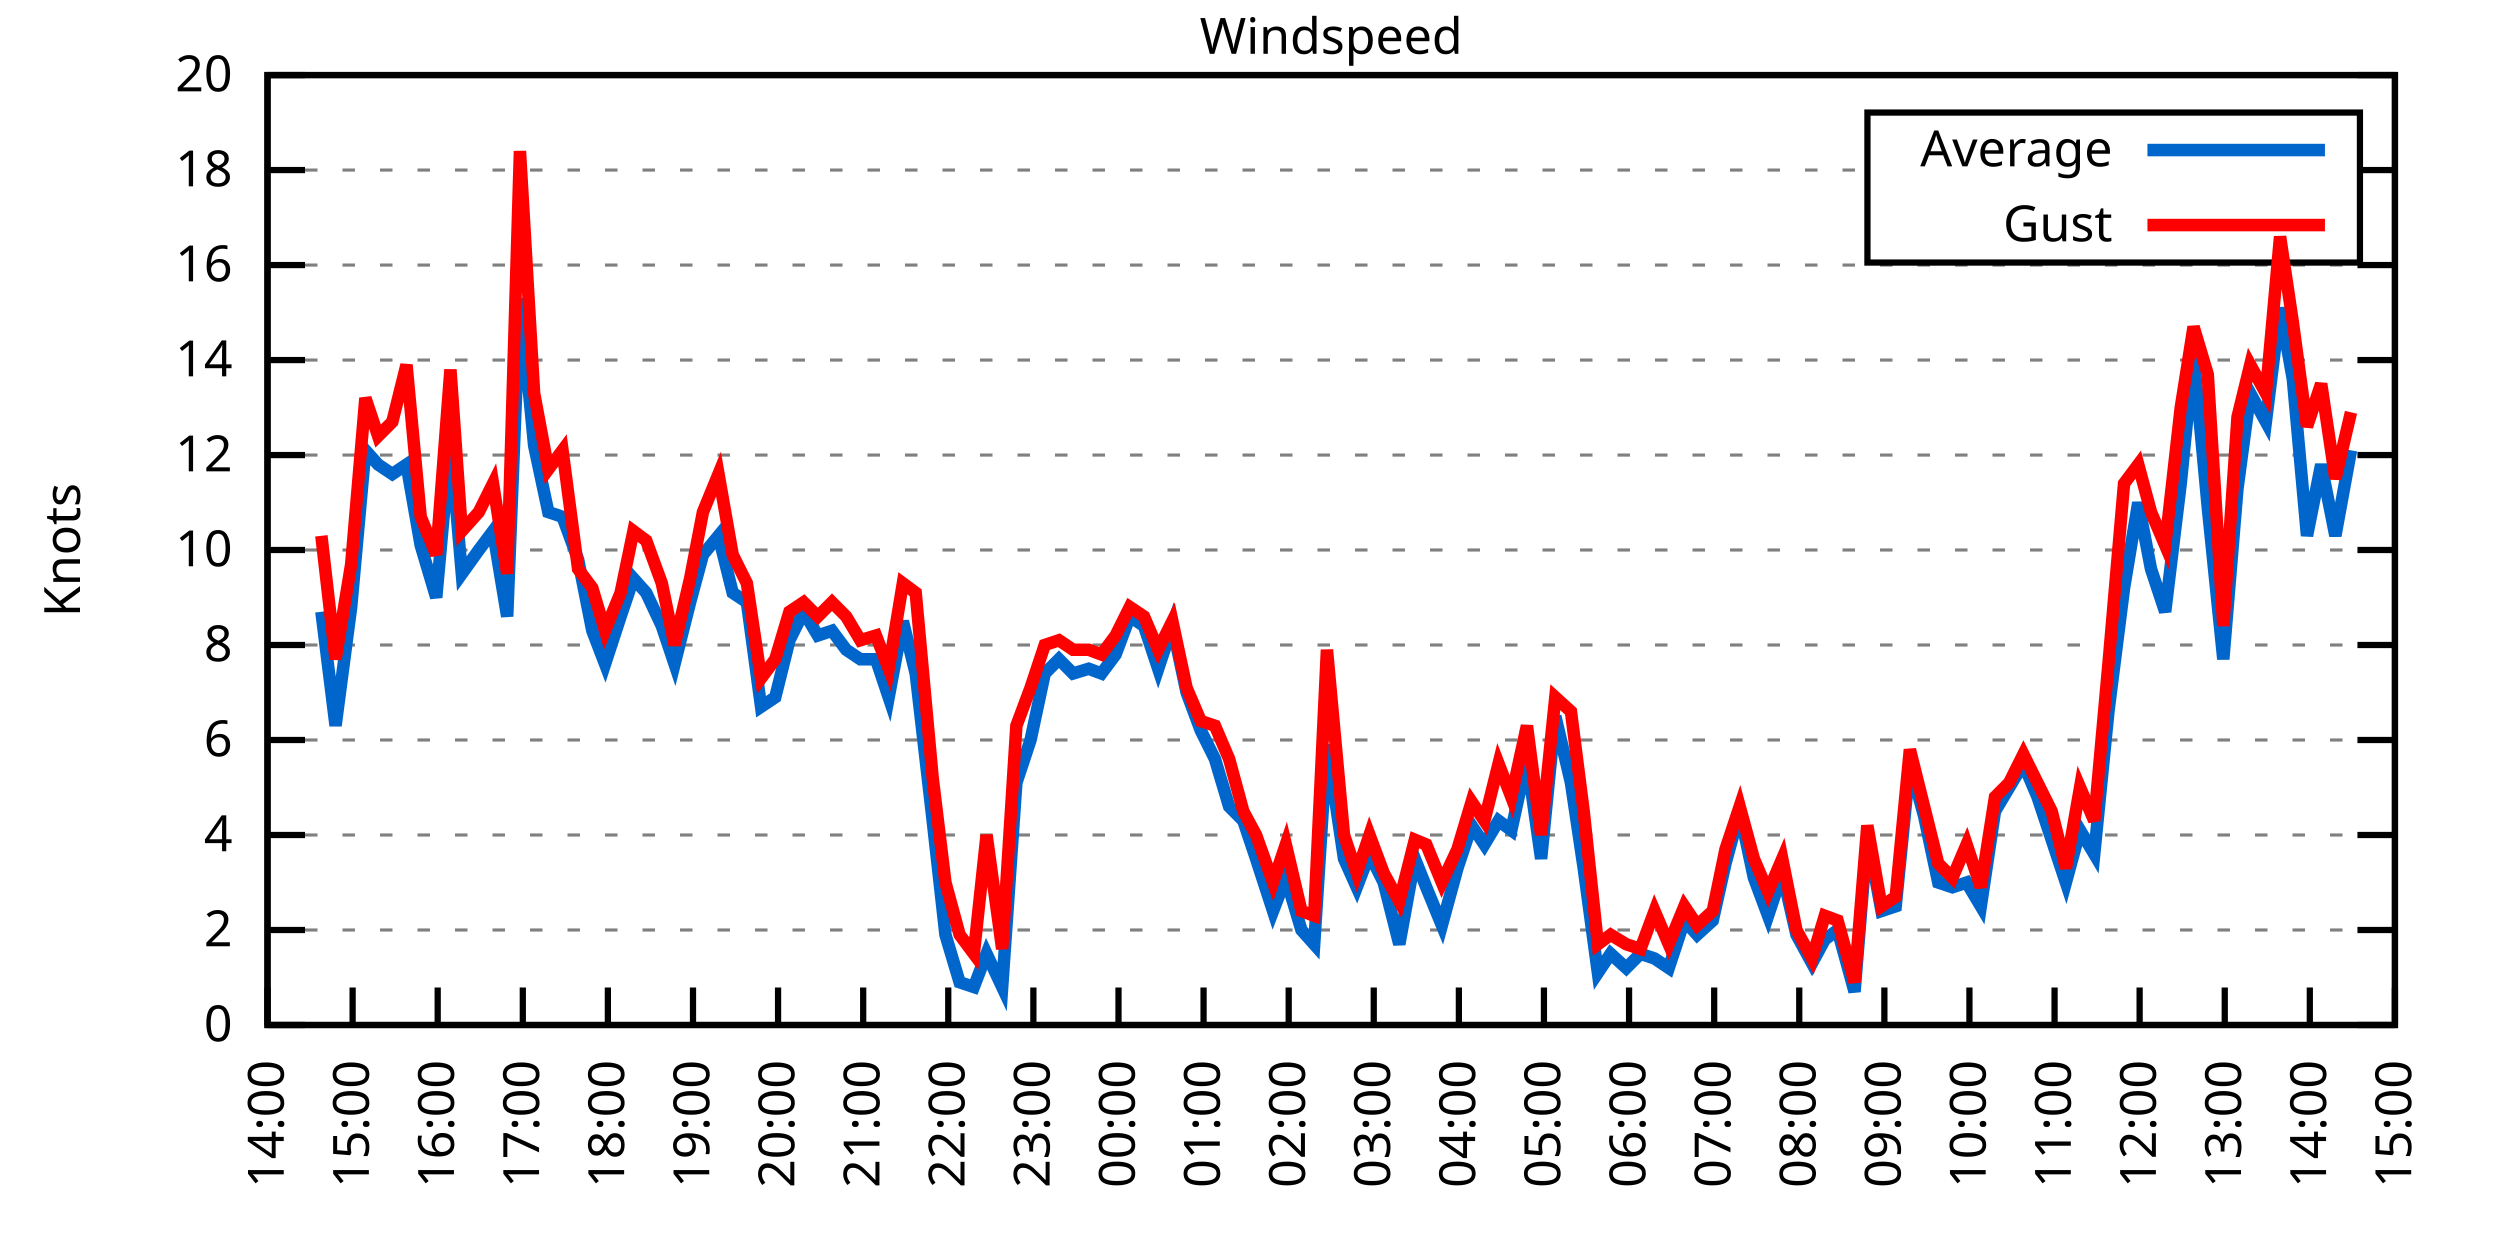
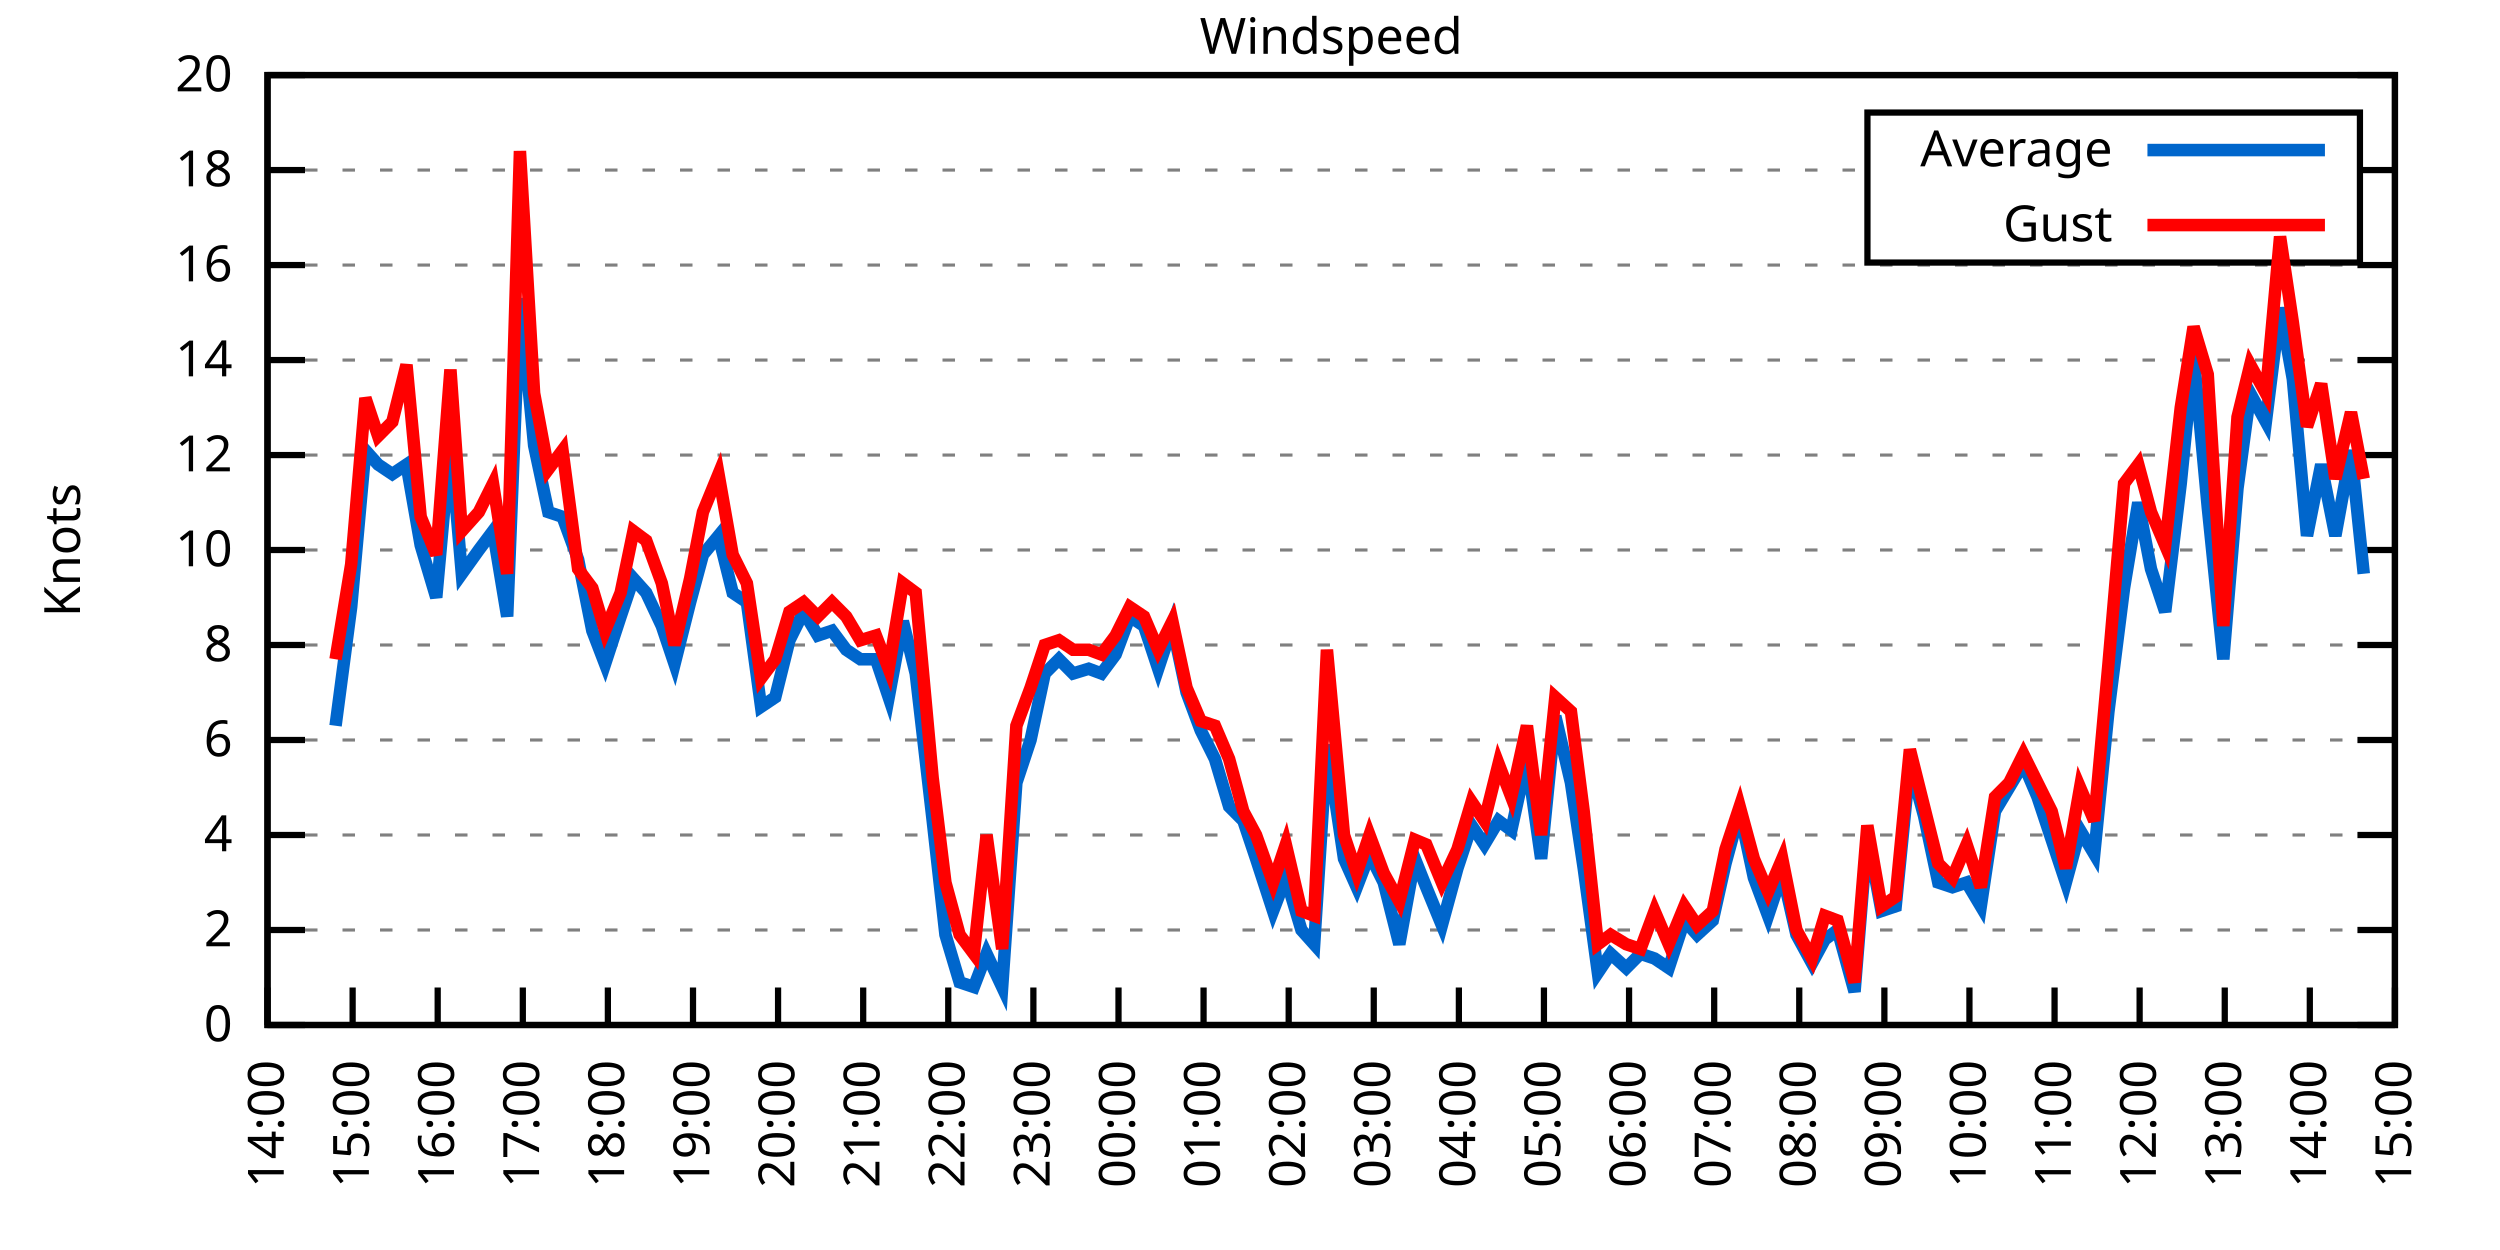
<svg xmlns="http://www.w3.org/2000/svg" xmlns:xlink="http://www.w3.org/1999/xlink" width="400" height="200" viewBox="0 0 400 200">
  <g id="gnuplot_canvas">
    <rect x="0" y="0" width="400" height="200" fill="none" />
    <defs>
      <circle id="gpDot" r="0.5" stroke-width="0.5" stroke="currentColor" />
      <path id="gpPt0" stroke-width="0.333" stroke="currentColor" d="M-1,0 h2 M0,-1 v2" />
      <path id="gpPt1" stroke-width="0.333" stroke="currentColor" d="M-1,-1 L1,1 M1,-1 L-1,1" />
      <path id="gpPt2" stroke-width="0.333" stroke="currentColor" d="M-1,0 L1,0 M0,-1 L0,1 M-1,-1 L1,1 M-1,1 L1,-1" />
      <rect id="gpPt3" stroke-width="0.333" stroke="currentColor" x="-1" y="-1" width="2" height="2" />
      <rect id="gpPt4" stroke-width="0.333" stroke="currentColor" fill="currentColor" x="-1" y="-1" width="2" height="2" />
      <circle id="gpPt5" stroke-width="0.333" stroke="currentColor" cx="0" cy="0" r="1" />
      <use xlink:href="#gpPt5" id="gpPt6" fill="currentColor" stroke="none" />
      <path id="gpPt7" stroke-width="0.333" stroke="currentColor" d="M0,-1.33 L-1.33,0.67 L1.33,0.67 z" />
      <use xlink:href="#gpPt7" id="gpPt8" fill="currentColor" stroke="none" />
      <use xlink:href="#gpPt7" id="gpPt9" stroke="currentColor" transform="rotate(180)" />
      <use xlink:href="#gpPt9" id="gpPt10" fill="currentColor" stroke="none" />
      <use xlink:href="#gpPt3" id="gpPt11" stroke="currentColor" transform="rotate(45)" />
      <use xlink:href="#gpPt11" id="gpPt12" fill="currentColor" stroke="none" />
      <path id="gpPt13" stroke-width="0.333" stroke="currentColor" d="M0,1.330 L1.265,0.411 L0.782,-1.067 L-0.782,-1.076 L-1.265,0.411 z" />
      <use xlink:href="#gpPt13" id="gpPt14" fill="currentColor" stroke="none" />
      <filter id="textbox" filterUnits="objectBoundingBox" x="0" y="0" height="1" width="1">
        <feFlood flood-color="white" flood-opacity="1" result="bgnd" />
        <feComposite in="SourceGraphic" in2="bgnd" operator="atop" />
      </filter>
      <filter id="greybox" filterUnits="objectBoundingBox" x="0" y="0" height="1" width="1">
        <feFlood flood-color="lightgrey" flood-opacity="1" result="grey" />
        <feComposite in="SourceGraphic" in2="grey" operator="atop" />
      </filter>
    </defs>
    <g fill="none" color="white" stroke="currentColor" stroke-width="1.00" stroke-linecap="butt" stroke-linejoin="miter">
</g>
    <g fill="none" color="black" stroke="currentColor" stroke-width="1.00" stroke-linecap="butt" stroke-linejoin="miter">
      <g stroke="none" shape-rendering="crispEdges">
        <polygon fill="rgb(255, 255, 255)" points="42.80,164.00 383.18,164.00 383.18,12.02 42.80,12.02 " />
      </g>
    </g>
    <g fill="none" color="black" stroke="currentColor" stroke-width="1.00" stroke-linecap="butt" stroke-linejoin="miter">
</g>
    <g fill="none" color="black" stroke="black" stroke-width="0.50" stroke-linecap="butt" stroke-linejoin="miter">
</g>
    <g fill="none" color="gray" stroke="currentColor" stroke-width="0.50" stroke-linecap="butt" stroke-linejoin="miter">
      <path stroke="gray" stroke-dasharray="2,4" class="gridline" d="M42.80,164.00 L383.19,164.00  " />
    </g>
    <g fill="none" color="gray" stroke="gray" stroke-width="1.00" stroke-linecap="butt" stroke-linejoin="miter">
</g>
    <g fill="none" color="black" stroke="currentColor" stroke-width="1.00" stroke-linecap="butt" stroke-linejoin="miter">
      <path stroke="black" d="M42.80,164.00 L48.80,164.00 M383.19,164.00 L377.19,164.00  " />
      <g transform="translate(37.20,166.60)" stroke="none" fill="black" font-family="Sans" font-size="8.00" text-anchor="end">
        <text>
          <tspan font-family="Sans"> 0</tspan>
        </text>
      </g>
    </g>
    <g fill="none" color="black" stroke="currentColor" stroke-width="1.00" stroke-linecap="butt" stroke-linejoin="miter">
</g>
    <g fill="none" color="black" stroke="black" stroke-width="0.50" stroke-linecap="butt" stroke-linejoin="miter">
</g>
    <g fill="none" color="gray" stroke="currentColor" stroke-width="0.50" stroke-linecap="butt" stroke-linejoin="miter">
      <path stroke="gray" stroke-dasharray="2,4" class="gridline" d="M42.80,148.80 L383.19,148.80  " />
    </g>
    <g fill="none" color="gray" stroke="gray" stroke-width="1.00" stroke-linecap="butt" stroke-linejoin="miter">
</g>
    <g fill="none" color="black" stroke="currentColor" stroke-width="1.00" stroke-linecap="butt" stroke-linejoin="miter">
      <path stroke="black" d="M42.80,148.80 L48.80,148.80 M383.19,148.80 L377.19,148.80  " />
      <g transform="translate(37.20,151.40)" stroke="none" fill="black" font-family="Sans" font-size="8.00" text-anchor="end">
        <text>
          <tspan font-family="Sans"> 2</tspan>
        </text>
      </g>
    </g>
    <g fill="none" color="black" stroke="currentColor" stroke-width="1.00" stroke-linecap="butt" stroke-linejoin="miter">
</g>
    <g fill="none" color="black" stroke="black" stroke-width="0.50" stroke-linecap="butt" stroke-linejoin="miter">
</g>
    <g fill="none" color="gray" stroke="currentColor" stroke-width="0.50" stroke-linecap="butt" stroke-linejoin="miter">
      <path stroke="gray" stroke-dasharray="2,4" class="gridline" d="M42.80,133.60 L383.19,133.60  " />
    </g>
    <g fill="none" color="gray" stroke="gray" stroke-width="1.00" stroke-linecap="butt" stroke-linejoin="miter">
</g>
    <g fill="none" color="black" stroke="currentColor" stroke-width="1.00" stroke-linecap="butt" stroke-linejoin="miter">
      <path stroke="black" d="M42.80,133.60 L48.80,133.60 M383.19,133.60 L377.19,133.60  " />
      <g transform="translate(37.20,136.20)" stroke="none" fill="black" font-family="Sans" font-size="8.00" text-anchor="end">
        <text>
          <tspan font-family="Sans"> 4</tspan>
        </text>
      </g>
    </g>
    <g fill="none" color="black" stroke="currentColor" stroke-width="1.00" stroke-linecap="butt" stroke-linejoin="miter">
</g>
    <g fill="none" color="black" stroke="black" stroke-width="0.50" stroke-linecap="butt" stroke-linejoin="miter">
</g>
    <g fill="none" color="gray" stroke="currentColor" stroke-width="0.50" stroke-linecap="butt" stroke-linejoin="miter">
      <path stroke="gray" stroke-dasharray="2,4" class="gridline" d="M42.80,118.40 L383.19,118.40  " />
    </g>
    <g fill="none" color="gray" stroke="gray" stroke-width="1.00" stroke-linecap="butt" stroke-linejoin="miter">
</g>
    <g fill="none" color="black" stroke="currentColor" stroke-width="1.00" stroke-linecap="butt" stroke-linejoin="miter">
      <path stroke="black" d="M42.80,118.40 L48.80,118.40 M383.19,118.40 L377.19,118.40  " />
      <g transform="translate(37.20,121.00)" stroke="none" fill="black" font-family="Sans" font-size="8.00" text-anchor="end">
        <text>
          <tspan font-family="Sans"> 6</tspan>
        </text>
      </g>
    </g>
    <g fill="none" color="black" stroke="currentColor" stroke-width="1.00" stroke-linecap="butt" stroke-linejoin="miter">
</g>
    <g fill="none" color="black" stroke="black" stroke-width="0.50" stroke-linecap="butt" stroke-linejoin="miter">
</g>
    <g fill="none" color="gray" stroke="currentColor" stroke-width="0.50" stroke-linecap="butt" stroke-linejoin="miter">
      <path stroke="gray" stroke-dasharray="2,4" class="gridline" d="M42.80,103.20 L383.19,103.20  " />
    </g>
    <g fill="none" color="gray" stroke="gray" stroke-width="1.00" stroke-linecap="butt" stroke-linejoin="miter">
</g>
    <g fill="none" color="black" stroke="currentColor" stroke-width="1.00" stroke-linecap="butt" stroke-linejoin="miter">
      <path stroke="black" d="M42.80,103.20 L48.80,103.20 M383.19,103.20 L377.19,103.20  " />
      <g transform="translate(37.20,105.80)" stroke="none" fill="black" font-family="Sans" font-size="8.00" text-anchor="end">
        <text>
          <tspan font-family="Sans"> 8</tspan>
        </text>
      </g>
    </g>
    <g fill="none" color="black" stroke="currentColor" stroke-width="1.00" stroke-linecap="butt" stroke-linejoin="miter">
</g>
    <g fill="none" color="black" stroke="black" stroke-width="0.50" stroke-linecap="butt" stroke-linejoin="miter">
</g>
    <g fill="none" color="gray" stroke="currentColor" stroke-width="0.50" stroke-linecap="butt" stroke-linejoin="miter">
      <path stroke="gray" stroke-dasharray="2,4" class="gridline" d="M42.80,88.00 L383.19,88.00  " />
    </g>
    <g fill="none" color="gray" stroke="gray" stroke-width="1.00" stroke-linecap="butt" stroke-linejoin="miter">
</g>
    <g fill="none" color="black" stroke="currentColor" stroke-width="1.00" stroke-linecap="butt" stroke-linejoin="miter">
      <path stroke="black" d="M42.80,88.00 L48.80,88.00 M383.19,88.00 L377.19,88.00  " />
      <g transform="translate(37.20,90.60)" stroke="none" fill="black" font-family="Sans" font-size="8.00" text-anchor="end">
        <text>
          <tspan font-family="Sans"> 10</tspan>
        </text>
      </g>
    </g>
    <g fill="none" color="black" stroke="currentColor" stroke-width="1.00" stroke-linecap="butt" stroke-linejoin="miter">
</g>
    <g fill="none" color="black" stroke="black" stroke-width="0.50" stroke-linecap="butt" stroke-linejoin="miter">
</g>
    <g fill="none" color="gray" stroke="currentColor" stroke-width="0.50" stroke-linecap="butt" stroke-linejoin="miter">
      <path stroke="gray" stroke-dasharray="2,4" class="gridline" d="M42.80,72.81 L383.19,72.81  " />
    </g>
    <g fill="none" color="gray" stroke="gray" stroke-width="1.00" stroke-linecap="butt" stroke-linejoin="miter">
</g>
    <g fill="none" color="black" stroke="currentColor" stroke-width="1.00" stroke-linecap="butt" stroke-linejoin="miter">
      <path stroke="black" d="M42.80,72.81 L48.80,72.81 M383.19,72.81 L377.19,72.81  " />
      <g transform="translate(37.20,75.41)" stroke="none" fill="black" font-family="Sans" font-size="8.00" text-anchor="end">
        <text>
          <tspan font-family="Sans"> 12</tspan>
        </text>
      </g>
    </g>
    <g fill="none" color="black" stroke="currentColor" stroke-width="1.00" stroke-linecap="butt" stroke-linejoin="miter">
</g>
    <g fill="none" color="black" stroke="black" stroke-width="0.50" stroke-linecap="butt" stroke-linejoin="miter">
</g>
    <g fill="none" color="gray" stroke="currentColor" stroke-width="0.50" stroke-linecap="butt" stroke-linejoin="miter">
      <path stroke="gray" stroke-dasharray="2,4" class="gridline" d="M42.80,57.61 L383.19,57.61  " />
    </g>
    <g fill="none" color="gray" stroke="gray" stroke-width="1.00" stroke-linecap="butt" stroke-linejoin="miter">
</g>
    <g fill="none" color="black" stroke="currentColor" stroke-width="1.00" stroke-linecap="butt" stroke-linejoin="miter">
      <path stroke="black" d="M42.80,57.61 L48.80,57.61 M383.19,57.61 L377.19,57.61  " />
      <g transform="translate(37.20,60.21)" stroke="none" fill="black" font-family="Sans" font-size="8.00" text-anchor="end">
        <text>
          <tspan font-family="Sans"> 14</tspan>
        </text>
      </g>
    </g>
    <g fill="none" color="black" stroke="currentColor" stroke-width="1.00" stroke-linecap="butt" stroke-linejoin="miter">
</g>
    <g fill="none" color="black" stroke="black" stroke-width="0.50" stroke-linecap="butt" stroke-linejoin="miter">
</g>
    <g fill="none" color="gray" stroke="currentColor" stroke-width="0.50" stroke-linecap="butt" stroke-linejoin="miter">
      <path stroke="gray" stroke-dasharray="2,4" class="gridline" d="M42.80,42.41 L383.19,42.41  " />
    </g>
    <g fill="none" color="gray" stroke="gray" stroke-width="1.00" stroke-linecap="butt" stroke-linejoin="miter">
</g>
    <g fill="none" color="black" stroke="currentColor" stroke-width="1.00" stroke-linecap="butt" stroke-linejoin="miter">
      <path stroke="black" d="M42.80,42.41 L48.80,42.41 M383.19,42.41 L377.19,42.41  " />
      <g transform="translate(37.20,45.01)" stroke="none" fill="black" font-family="Sans" font-size="8.00" text-anchor="end">
        <text>
          <tspan font-family="Sans"> 16</tspan>
        </text>
      </g>
    </g>
    <g fill="none" color="black" stroke="currentColor" stroke-width="1.00" stroke-linecap="butt" stroke-linejoin="miter">
</g>
    <g fill="none" color="black" stroke="black" stroke-width="0.50" stroke-linecap="butt" stroke-linejoin="miter">
</g>
    <g fill="none" color="gray" stroke="currentColor" stroke-width="0.50" stroke-linecap="butt" stroke-linejoin="miter">
      <path stroke="gray" stroke-dasharray="2,4" class="gridline" d="M42.80,27.21 L298.79,27.21 M377.59,27.21 L383.19,27.21  " />
    </g>
    <g fill="none" color="gray" stroke="gray" stroke-width="1.00" stroke-linecap="butt" stroke-linejoin="miter">
</g>
    <g fill="none" color="black" stroke="currentColor" stroke-width="1.00" stroke-linecap="butt" stroke-linejoin="miter">
      <path stroke="black" d="M42.80,27.21 L48.80,27.21 M383.19,27.21 L377.19,27.21  " />
      <g transform="translate(37.20,29.81)" stroke="none" fill="black" font-family="Sans" font-size="8.00" text-anchor="end">
        <text>
          <tspan font-family="Sans"> 18</tspan>
        </text>
      </g>
    </g>
    <g fill="none" color="black" stroke="currentColor" stroke-width="1.00" stroke-linecap="butt" stroke-linejoin="miter">
</g>
    <g fill="none" color="black" stroke="black" stroke-width="0.50" stroke-linecap="butt" stroke-linejoin="miter">
</g>
    <g fill="none" color="gray" stroke="currentColor" stroke-width="0.50" stroke-linecap="butt" stroke-linejoin="miter">
      <path stroke="gray" stroke-dasharray="2,4" class="gridline" d="M42.80,12.01 L383.19,12.01  " />
    </g>
    <g fill="none" color="gray" stroke="gray" stroke-width="1.00" stroke-linecap="butt" stroke-linejoin="miter">
</g>
    <g fill="none" color="black" stroke="currentColor" stroke-width="1.00" stroke-linecap="butt" stroke-linejoin="miter">
      <path stroke="black" d="M42.80,12.01 L48.80,12.01 M383.19,12.01 L377.19,12.01  " />
      <g transform="translate(37.20,14.61)" stroke="none" fill="black" font-family="Sans" font-size="8.00" text-anchor="end">
        <text>
          <tspan font-family="Sans"> 20</tspan>
        </text>
      </g>
    </g>
    <g fill="none" color="black" stroke="currentColor" stroke-width="1.00" stroke-linecap="butt" stroke-linejoin="miter">
      <path stroke="black" d="M42.80,164.00 L42.80,158.00  " />
      <g transform="translate(45.40,169.60) rotate(270.00)" stroke="none" fill="black" font-family="Sans" font-size="8.00" text-anchor="end">
        <text>
          <tspan font-family="Sans">14:00</tspan>
        </text>
      </g>
    </g>
    <g fill="none" color="black" stroke="currentColor" stroke-width="1.00" stroke-linecap="butt" stroke-linejoin="miter">
      <path stroke="black" d="M56.42,164.00 L56.42,158.00  " />
      <g transform="translate(59.02,169.60) rotate(270.00)" stroke="none" fill="black" font-family="Sans" font-size="8.00" text-anchor="end">
        <text>
          <tspan font-family="Sans">15:00</tspan>
        </text>
      </g>
    </g>
    <g fill="none" color="black" stroke="currentColor" stroke-width="1.00" stroke-linecap="butt" stroke-linejoin="miter">
      <path stroke="black" d="M70.03,164.00 L70.03,158.00  " />
      <g transform="translate(72.63,169.60) rotate(270.00)" stroke="none" fill="black" font-family="Sans" font-size="8.00" text-anchor="end">
        <text>
          <tspan font-family="Sans">16:00</tspan>
        </text>
      </g>
    </g>
    <g fill="none" color="black" stroke="currentColor" stroke-width="1.00" stroke-linecap="butt" stroke-linejoin="miter">
      <path stroke="black" d="M83.65,164.00 L83.65,158.00  " />
      <g transform="translate(86.25,169.60) rotate(270.00)" stroke="none" fill="black" font-family="Sans" font-size="8.00" text-anchor="end">
        <text>
          <tspan font-family="Sans">17:00</tspan>
        </text>
      </g>
    </g>
    <g fill="none" color="black" stroke="currentColor" stroke-width="1.00" stroke-linecap="butt" stroke-linejoin="miter">
      <path stroke="black" d="M97.26,164.00 L97.26,158.00  " />
      <g transform="translate(99.86,169.60) rotate(270.00)" stroke="none" fill="black" font-family="Sans" font-size="8.00" text-anchor="end">
        <text>
          <tspan font-family="Sans">18:00</tspan>
        </text>
      </g>
    </g>
    <g fill="none" color="black" stroke="currentColor" stroke-width="1.00" stroke-linecap="butt" stroke-linejoin="miter">
      <path stroke="black" d="M110.88,164.00 L110.88,158.00  " />
      <g transform="translate(113.48,169.60) rotate(270.00)" stroke="none" fill="black" font-family="Sans" font-size="8.00" text-anchor="end">
        <text>
          <tspan font-family="Sans">19:00</tspan>
        </text>
      </g>
    </g>
    <g fill="none" color="black" stroke="currentColor" stroke-width="1.00" stroke-linecap="butt" stroke-linejoin="miter">
      <path stroke="black" d="M124.49,164.00 L124.49,158.00  " />
      <g transform="translate(127.09,169.60) rotate(270.00)" stroke="none" fill="black" font-family="Sans" font-size="8.00" text-anchor="end">
        <text>
          <tspan font-family="Sans">20:00</tspan>
        </text>
      </g>
    </g>
    <g fill="none" color="black" stroke="currentColor" stroke-width="1.00" stroke-linecap="butt" stroke-linejoin="miter">
      <path stroke="black" d="M138.11,164.00 L138.11,158.00  " />
      <g transform="translate(140.71,169.60) rotate(270.00)" stroke="none" fill="black" font-family="Sans" font-size="8.00" text-anchor="end">
        <text>
          <tspan font-family="Sans">21:00</tspan>
        </text>
      </g>
    </g>
    <g fill="none" color="black" stroke="currentColor" stroke-width="1.00" stroke-linecap="butt" stroke-linejoin="miter">
      <path stroke="black" d="M151.72,164.00 L151.72,158.00  " />
      <g transform="translate(154.32,169.60) rotate(270.00)" stroke="none" fill="black" font-family="Sans" font-size="8.00" text-anchor="end">
        <text>
          <tspan font-family="Sans">22:00</tspan>
        </text>
      </g>
    </g>
    <g fill="none" color="black" stroke="currentColor" stroke-width="1.00" stroke-linecap="butt" stroke-linejoin="miter">
      <path stroke="black" d="M165.34,164.00 L165.34,158.00  " />
      <g transform="translate(167.94,169.60) rotate(270.00)" stroke="none" fill="black" font-family="Sans" font-size="8.00" text-anchor="end">
        <text>
          <tspan font-family="Sans">23:00</tspan>
        </text>
      </g>
    </g>
    <g fill="none" color="black" stroke="currentColor" stroke-width="1.00" stroke-linecap="butt" stroke-linejoin="miter">
      <path stroke="black" d="M178.96,164.00 L178.96,158.00  " />
      <g transform="translate(181.56,169.60) rotate(270.00)" stroke="none" fill="black" font-family="Sans" font-size="8.00" text-anchor="end">
        <text>
          <tspan font-family="Sans">00:00</tspan>
        </text>
      </g>
    </g>
    <g fill="none" color="black" stroke="currentColor" stroke-width="1.00" stroke-linecap="butt" stroke-linejoin="miter">
      <path stroke="black" d="M192.57,164.00 L192.57,158.00  " />
      <g transform="translate(195.17,169.60) rotate(270.00)" stroke="none" fill="black" font-family="Sans" font-size="8.00" text-anchor="end">
        <text>
          <tspan font-family="Sans">01:00</tspan>
        </text>
      </g>
    </g>
    <g fill="none" color="black" stroke="currentColor" stroke-width="1.00" stroke-linecap="butt" stroke-linejoin="miter">
      <path stroke="black" d="M206.19,164.00 L206.19,158.00  " />
      <g transform="translate(208.79,169.60) rotate(270.00)" stroke="none" fill="black" font-family="Sans" font-size="8.00" text-anchor="end">
        <text>
          <tspan font-family="Sans">02:00</tspan>
        </text>
      </g>
    </g>
    <g fill="none" color="black" stroke="currentColor" stroke-width="1.00" stroke-linecap="butt" stroke-linejoin="miter">
      <path stroke="black" d="M219.80,164.00 L219.80,158.00  " />
      <g transform="translate(222.40,169.60) rotate(270.00)" stroke="none" fill="black" font-family="Sans" font-size="8.00" text-anchor="end">
        <text>
          <tspan font-family="Sans">03:00</tspan>
        </text>
      </g>
    </g>
    <g fill="none" color="black" stroke="currentColor" stroke-width="1.00" stroke-linecap="butt" stroke-linejoin="miter">
      <path stroke="black" d="M233.42,164.00 L233.42,158.00  " />
      <g transform="translate(236.02,169.60) rotate(270.00)" stroke="none" fill="black" font-family="Sans" font-size="8.00" text-anchor="end">
        <text>
          <tspan font-family="Sans">04:00</tspan>
        </text>
      </g>
    </g>
    <g fill="none" color="black" stroke="currentColor" stroke-width="1.00" stroke-linecap="butt" stroke-linejoin="miter">
      <path stroke="black" d="M247.03,164.00 L247.03,158.00  " />
      <g transform="translate(249.63,169.60) rotate(270.00)" stroke="none" fill="black" font-family="Sans" font-size="8.00" text-anchor="end">
        <text>
          <tspan font-family="Sans">05:00</tspan>
        </text>
      </g>
    </g>
    <g fill="none" color="black" stroke="currentColor" stroke-width="1.00" stroke-linecap="butt" stroke-linejoin="miter">
      <path stroke="black" d="M260.65,164.00 L260.65,158.00  " />
      <g transform="translate(263.25,169.60) rotate(270.00)" stroke="none" fill="black" font-family="Sans" font-size="8.00" text-anchor="end">
        <text>
          <tspan font-family="Sans">06:00</tspan>
        </text>
      </g>
    </g>
    <g fill="none" color="black" stroke="currentColor" stroke-width="1.00" stroke-linecap="butt" stroke-linejoin="miter">
      <path stroke="black" d="M274.27,164.00 L274.27,158.00  " />
      <g transform="translate(276.87,169.60) rotate(270.00)" stroke="none" fill="black" font-family="Sans" font-size="8.00" text-anchor="end">
        <text>
          <tspan font-family="Sans">07:00</tspan>
        </text>
      </g>
    </g>
    <g fill="none" color="black" stroke="currentColor" stroke-width="1.00" stroke-linecap="butt" stroke-linejoin="miter">
      <path stroke="black" d="M287.88,164.00 L287.88,158.00  " />
      <g transform="translate(290.48,169.60) rotate(270.00)" stroke="none" fill="black" font-family="Sans" font-size="8.00" text-anchor="end">
        <text>
          <tspan font-family="Sans">08:00</tspan>
        </text>
      </g>
    </g>
    <g fill="none" color="black" stroke="currentColor" stroke-width="1.00" stroke-linecap="butt" stroke-linejoin="miter">
      <path stroke="black" d="M301.50,164.00 L301.50,158.00  " />
      <g transform="translate(304.10,169.60) rotate(270.00)" stroke="none" fill="black" font-family="Sans" font-size="8.00" text-anchor="end">
        <text>
          <tspan font-family="Sans">09:00</tspan>
        </text>
      </g>
    </g>
    <g fill="none" color="black" stroke="currentColor" stroke-width="1.00" stroke-linecap="butt" stroke-linejoin="miter">
      <path stroke="black" d="M315.11,164.00 L315.11,158.00  " />
      <g transform="translate(317.71,169.60) rotate(270.00)" stroke="none" fill="black" font-family="Sans" font-size="8.00" text-anchor="end">
        <text>
          <tspan font-family="Sans">10:00</tspan>
        </text>
      </g>
    </g>
    <g fill="none" color="black" stroke="currentColor" stroke-width="1.00" stroke-linecap="butt" stroke-linejoin="miter">
      <path stroke="black" d="M328.73,164.00 L328.73,158.00  " />
      <g transform="translate(331.33,169.60) rotate(270.00)" stroke="none" fill="black" font-family="Sans" font-size="8.00" text-anchor="end">
        <text>
          <tspan font-family="Sans">11:00</tspan>
        </text>
      </g>
    </g>
    <g fill="none" color="black" stroke="currentColor" stroke-width="1.00" stroke-linecap="butt" stroke-linejoin="miter">
      <path stroke="black" d="M342.34,164.00 L342.34,158.00  " />
      <g transform="translate(344.94,169.60) rotate(270.00)" stroke="none" fill="black" font-family="Sans" font-size="8.00" text-anchor="end">
        <text>
          <tspan font-family="Sans">12:00</tspan>
        </text>
      </g>
    </g>
    <g fill="none" color="black" stroke="currentColor" stroke-width="1.00" stroke-linecap="butt" stroke-linejoin="miter">
      <path stroke="black" d="M355.96,164.00 L355.96,158.00  " />
      <g transform="translate(358.56,169.60) rotate(270.00)" stroke="none" fill="black" font-family="Sans" font-size="8.00" text-anchor="end">
        <text>
          <tspan font-family="Sans">13:00</tspan>
        </text>
      </g>
    </g>
    <g fill="none" color="black" stroke="currentColor" stroke-width="1.00" stroke-linecap="butt" stroke-linejoin="miter">
      <path stroke="black" d="M369.57,164.00 L369.57,158.00  " />
      <g transform="translate(372.17,169.60) rotate(270.00)" stroke="none" fill="black" font-family="Sans" font-size="8.00" text-anchor="end">
        <text>
          <tspan font-family="Sans">14:00</tspan>
        </text>
      </g>
    </g>
    <g fill="none" color="black" stroke="currentColor" stroke-width="1.00" stroke-linecap="butt" stroke-linejoin="miter">
      <path stroke="black" d="M383.19,164.00 L383.19,158.00  " />
      <g transform="translate(385.79,169.60) rotate(270.00)" stroke="none" fill="black" font-family="Sans" font-size="8.00" text-anchor="end">
        <text>
          <tspan font-family="Sans">15:00</tspan>
        </text>
      </g>
    </g>
    <g fill="none" color="black" stroke="currentColor" stroke-width="1.00" stroke-linecap="butt" stroke-linejoin="miter">
</g>
    <g fill="none" color="black" stroke="currentColor" stroke-width="1.00" stroke-linecap="butt" stroke-linejoin="miter">
      <path stroke="black" d="M42.80,12.01 L42.80,164.00 L383.19,164.00 L383.19,12.01 L42.80,12.01 Z  " />
    </g>
    <g fill="none" color="black" stroke="currentColor" stroke-width="1.00" stroke-linecap="butt" stroke-linejoin="miter">
</g>
    <g fill="none" color="black" stroke="currentColor" stroke-width="1.00" stroke-linecap="butt" stroke-linejoin="miter">
      <path stroke="black" d="M298.79,42.01 L298.79,18.01 L377.59,18.01 L377.59,42.01 L298.79,42.01 Z  " />
    </g>
    <g id="Windspeed_plot_1">
      <g fill="none" color="white" stroke="black" stroke-width="2.00" stroke-linecap="butt" stroke-linejoin="miter">
</g>
      <g fill="none" color="black" stroke="currentColor" stroke-width="2.00" stroke-linecap="butt" stroke-linejoin="miter">
        <g transform="translate(337.99,26.61)" stroke="none" fill="black" font-family="Sans" font-size="8.00" text-anchor="end">
          <text>
            <tspan font-family="Sans">Average</tspan>
          </text>
        </g>
      </g>
      <g fill="none" color="black" stroke="currentColor" stroke-width="2.00" stroke-linecap="butt" stroke-linejoin="miter">
-         <path stroke="rgb(  0, 102, 204)" d="M343.59,24.01 L371.99,24.01 M51.42,97.88 L53.69,116.12 L56.19,97.12 L58.46,72.05 L60.50,74.33 L62.77,75.85   L65.04,74.33 L67.31,87.25 L69.80,95.60 L72.07,70.53 L73.89,91.80 L76.61,88.00 L78.88,84.97 L81.15,98.64   L83.19,47.73 L85.46,71.29 L87.73,81.93 L90.00,82.69 L92.50,89.52 L94.77,100.92 L96.81,106.24 L99.30,98.64   L101.35,92.56 L103.39,94.84 L105.89,100.16 L107.93,106.24 L110.42,96.36 L112.47,88.76 L114.96,85.73 L117.23,94.84   L119.50,96.36 L121.77,113.08 L124.04,111.56 L126.31,102.44 L128.58,97.88 L130.85,101.68 L133.12,100.92 L135.39,103.96   L137.66,105.48 L140.15,105.48 L142.19,111.56 L144.46,99.40 L146.51,107.76 L149.23,131.32 L151.27,149.56 L153.54,157.16   L155.81,157.92 L157.85,152.60 L160.35,157.92 L162.62,125.24 L164.89,118.40 L167.16,107.76 L169.43,105.48 L171.69,107.76   L174.19,107.00 L176.23,107.76 L178.50,104.72 L180.77,98.64 L183.04,100.16 L185.31,107.00 L187.58,100.16 L189.85,110.80   L192.12,116.88 L194.39,121.44 L196.66,129.04 L198.93,131.32 L200.97,137.40 L203.69,145.76 L205.73,140.44 L208.23,148.80   L210.27,151.08 L212.31,119.16 L215.04,137.40 L217.08,141.96 L219.12,136.64 L221.39,141.20 L223.89,151.08 L226.38,137.40   L228.20,141.96 L230.70,148.04 L233.19,138.92 L235.46,132.08 L237.50,135.12 L239.77,131.32 L241.81,132.84 L244.31,121.44   L246.58,137.40 L248.85,114.60 L251.35,125.24 L253.39,138.92 L255.66,155.64 L257.70,152.60 L260.20,154.88 L262.47,152.60   L264.73,153.36 L267.00,154.88 L269.50,147.28 L271.54,149.56 L274.04,147.28 L276.08,138.16 L278.35,129.80 L280.62,140.44   L282.89,146.52 L285.16,139.68 L287.43,149.56 L289.92,154.12 L291.97,150.32 L294.01,148.80 L296.73,158.68 L298.77,133.60   L301.04,145.76 L303.31,145.00 L305.58,122.20 L307.85,130.56 L310.12,141.20 L312.39,141.96 L314.66,141.20 L316.93,145.00   L319.20,129.80 L321.47,126.00 L323.74,122.20 L326.00,127.52 L328.27,134.36 L330.54,141.20 L332.81,132.84 L335.08,136.64   L337.35,113.84 L339.85,94.08 L342.12,80.41 L344.16,91.04 L346.43,97.88 L348.92,77.37 L350.97,56.85 L353.24,81.17   L355.73,105.48 L358.00,78.13 L360.04,62.93 L362.54,67.49 L364.81,49.25 L366.85,60.65 L369.12,85.73 L371.39,74.33   L373.66,85.73 L376.16,72.05  " />
+         <path stroke="rgb(  0, 102, 204)" d="M343.59,24.01 L371.99,24.01 M53.69,116.12 L56.19,97.12 L58.46,72.05 L60.50,74.33 L62.77,75.85 L65.04,74.33   L67.31,87.25 L69.80,95.60 L72.07,70.53 L73.89,91.80 L76.61,88.00 L78.88,84.97 L81.15,98.64 L83.19,47.73   L85.46,71.29 L87.73,81.93 L90.00,82.69 L92.50,89.52 L94.77,100.92 L96.81,106.24 L99.30,98.64 L101.35,92.56   L103.39,94.84 L105.89,100.16 L107.93,106.24 L110.42,96.36 L112.47,88.76 L114.96,85.73 L117.23,94.84 L119.50,96.36   L121.77,113.08 L124.04,111.56 L126.31,102.44 L128.58,97.88 L130.85,101.68 L133.12,100.92 L135.39,103.96 L137.66,105.48   L140.15,105.48 L142.19,111.56 L144.46,99.40 L146.51,107.76 L149.23,131.32 L151.27,149.56 L153.54,157.16 L155.81,157.92   L157.85,152.60 L160.35,157.92 L162.62,125.24 L164.89,118.40 L167.16,107.76 L169.43,105.48 L171.69,107.76 L174.19,107.00   L176.23,107.76 L178.50,104.72 L180.77,98.64 L183.04,100.16 L185.31,107.00 L187.58,100.16 L189.85,110.80 L192.12,116.88   L194.39,121.44 L196.66,129.04 L198.93,131.32 L200.97,137.40 L203.69,145.76 L205.73,140.44 L208.23,148.80 L210.27,151.08   L212.31,119.16 L215.04,137.40 L217.08,141.96 L219.12,136.64 L221.39,141.20 L223.89,151.08 L226.38,137.40 L228.20,141.96   L230.70,148.04 L233.19,138.92 L235.46,132.08 L237.50,135.12 L239.77,131.32 L241.81,132.84 L244.31,121.44 L246.58,137.40   L248.85,114.60 L251.35,125.24 L253.39,138.92 L255.66,155.64 L257.70,152.60 L260.20,154.88 L262.47,152.60 L264.73,153.36   L267.00,154.88 L269.50,147.28 L271.54,149.56 L274.04,147.28 L276.08,138.16 L278.35,129.80 L280.62,140.44 L282.89,146.52   L285.16,139.68 L287.43,149.56 L289.92,154.12 L291.97,150.32 L294.01,148.80 L296.73,158.68 L298.77,133.60 L301.04,145.76   L303.31,145.00 L305.58,122.20 L307.85,130.56 L310.12,141.20 L312.39,141.96 L314.66,141.20 L316.93,145.00 L319.20,129.80   L321.47,126.00 L323.74,122.20 L326.00,127.52 L328.27,134.36 L330.54,141.20 L332.81,132.84 L335.08,136.64 L337.35,113.84   L339.85,94.08 L342.12,80.41 L344.16,91.04 L346.43,97.88 L348.92,77.37 L350.97,56.85 L353.24,81.17 L355.73,105.48   L358.00,78.13 L360.04,62.93 L362.54,67.49 L364.81,49.25 L366.85,60.65 L369.12,85.73 L371.39,74.33 L373.66,85.73   L376.16,72.05 L378.20,91.80  " />
      </g>
    </g>
    <g id="Windspeed_plot_2">
      <g fill="none" color="black" stroke="currentColor" stroke-width="2.00" stroke-linecap="butt" stroke-linejoin="miter">
        <g transform="translate(337.99,38.61)" stroke="none" fill="black" font-family="Sans" font-size="8.00" text-anchor="end">
          <text>
            <tspan font-family="Sans">Gust</tspan>
          </text>
        </g>
      </g>
      <g fill="none" color="black" stroke="currentColor" stroke-width="2.00" stroke-linecap="butt" stroke-linejoin="miter">
-         <path stroke="rgb(255,   0,   0)" d="M343.59,36.01 L371.99,36.01 M51.42,85.73 L53.69,105.48 L56.19,90.28 L58.46,63.69 L60.50,69.77 L62.77,67.49   L65.04,58.37 L67.31,82.69 L69.80,88.76 L72.07,59.13 L73.89,84.97 L76.61,81.93 L78.88,77.37 L81.15,91.80   L83.19,24.17 L85.46,62.93 L87.73,75.09 L90.00,72.05 L92.50,91.04 L94.77,94.08 L96.81,100.92 L99.30,94.84   L101.35,84.97 L103.39,86.49 L105.89,93.32 L107.93,103.20 L110.42,92.56 L112.47,81.93 L114.96,75.85 L117.23,88.76   L119.50,93.32 L121.77,108.52 L124.04,105.48 L126.31,97.88 L128.58,96.36 L130.85,98.64 L133.12,96.36 L135.39,98.64   L137.66,102.44 L140.15,101.68 L142.19,107.00 L144.46,93.32 L146.51,94.84 L149.23,124.48 L151.27,141.20 L153.54,149.56   L155.81,152.60 L157.85,133.60 L160.35,151.84 L162.62,116.12 L164.89,110.04 L167.16,103.20 L169.43,102.44 L171.69,103.96   L174.19,103.96 L176.23,104.72 L178.50,101.68 L180.77,97.12 L183.04,98.64 L185.31,103.96 L187.58,99.40 L189.85,110.04   L192.12,115.36 L194.39,116.12 L196.66,121.44 L198.93,129.80 L200.97,133.60 L203.69,141.20 L205.73,135.12 L208.23,145.76   L210.27,146.52 L212.31,103.96 L215.04,133.60 L217.08,139.68 L219.12,133.60 L221.39,139.68 L223.89,144.24 L226.38,134.36   L228.20,135.12 L230.70,141.20 L233.19,135.88 L235.46,128.28 L237.50,131.32 L239.77,122.20 L241.81,127.52 L244.31,116.12   L246.58,133.60 L248.85,111.56 L251.35,113.84 L253.39,129.80 L255.66,151.08 L257.70,149.56 L260.20,151.08 L262.47,151.84   L264.73,145.76 L267.00,151.08 L269.50,145.00 L271.54,148.04 L274.04,145.76 L276.08,135.88 L278.35,129.04 L280.62,137.40   L282.89,142.72 L285.16,137.40 L287.43,148.80 L289.92,153.36 L291.97,146.52 L294.01,147.28 L296.73,157.16 L298.77,132.08   L301.04,145.00 L303.31,143.48 L305.58,119.92 L307.85,129.04 L310.12,138.16 L312.39,140.44 L314.66,135.12 L316.93,141.96   L319.20,127.52 L321.47,125.24 L323.74,120.68 L326.00,125.24 L328.27,129.80 L330.54,138.92 L332.81,126.00 L335.08,131.32   L337.35,106.24 L339.85,77.37 L342.12,74.33 L344.16,81.93 L346.43,87.25 L348.92,65.21 L350.97,52.29 L353.24,59.89   L355.73,100.16 L358.00,66.73 L360.04,58.37 L362.54,62.93 L364.81,37.85 L366.85,51.53 L369.12,68.25 L371.39,61.41   L373.66,76.61 L376.16,65.97  " />
+         <path stroke="rgb(255,   0,   0)" d="M343.59,36.01 L371.99,36.01 M53.69,105.48 L56.19,90.28 L58.46,63.69 L60.50,69.77 L62.77,67.49 L65.04,58.37   L67.31,82.69 L69.80,88.76 L72.07,59.13 L73.89,84.97 L76.61,81.93 L78.88,77.37 L81.15,91.80 L83.19,24.17   L85.46,62.93 L87.73,75.09 L90.00,72.05 L92.50,91.04 L94.77,94.08 L96.81,100.92 L99.30,94.84 L101.35,84.97   L103.39,86.49 L105.89,93.32 L107.93,103.20 L110.42,92.56 L112.47,81.93 L114.96,75.85 L117.23,88.76 L119.50,93.32   L121.77,108.52 L124.04,105.48 L126.31,97.88 L128.58,96.36 L130.85,98.64 L133.12,96.36 L135.39,98.64 L137.66,102.44   L140.15,101.68 L142.19,107.00 L144.46,93.32 L146.51,94.84 L149.23,124.48 L151.27,141.20 L153.54,149.56 L155.81,152.60   L157.85,133.60 L160.35,151.84 L162.62,116.12 L164.89,110.04 L167.16,103.20 L169.43,102.44 L171.69,103.96 L174.19,103.96   L176.23,104.72 L178.50,101.68 L180.77,97.12 L183.04,98.64 L185.31,103.96 L187.58,99.40 L189.85,110.04 L192.12,115.36   L194.39,116.12 L196.66,121.44 L198.93,129.80 L200.97,133.60 L203.69,141.20 L205.73,135.12 L208.23,145.76 L210.27,146.52   L212.31,103.96 L215.04,133.60 L217.08,139.68 L219.12,133.60 L221.39,139.68 L223.89,144.24 L226.38,134.36 L228.20,135.12   L230.70,141.20 L233.19,135.88 L235.46,128.28 L237.50,131.32 L239.77,122.20 L241.81,127.52 L244.31,116.12 L246.58,133.60   L248.85,111.56 L251.35,113.84 L253.39,129.80 L255.66,151.08 L257.70,149.56 L260.20,151.08 L262.47,151.84 L264.73,145.76   L267.00,151.08 L269.50,145.00 L271.54,148.04 L274.04,145.76 L276.08,135.88 L278.35,129.04 L280.62,137.40 L282.89,142.72   L285.16,137.40 L287.43,148.80 L289.92,153.36 L291.97,146.52 L294.01,147.28 L296.73,157.16 L298.77,132.08 L301.04,145.00   L303.31,143.48 L305.58,119.92 L307.85,129.04 L310.12,138.16 L312.39,140.44 L314.66,135.12 L316.93,141.96 L319.20,127.52   L321.47,125.24 L323.74,120.68 L326.00,125.24 L328.27,129.80 L330.54,138.92 L332.81,126.00 L335.08,131.32 L337.35,106.24   L339.85,77.37 L342.12,74.33 L344.16,81.93 L346.43,87.25 L348.92,65.21 L350.97,52.29 L353.24,59.89 L355.73,100.16   L358.00,66.73 L360.04,58.37 L362.54,62.93 L364.81,37.85 L366.85,51.53 L369.12,68.25 L371.39,61.41 L373.66,76.61   L376.16,65.97 L378.20,76.61  " />
      </g>
    </g>
    <g fill="none" color="black" stroke="currentColor" stroke-width="2.00" stroke-linecap="butt" stroke-linejoin="miter">
</g>
    <g fill="none" color="black" stroke="black" stroke-width="1.00" stroke-linecap="butt" stroke-linejoin="miter">
</g>
    <g fill="none" color="black" stroke="currentColor" stroke-width="1.00" stroke-linecap="butt" stroke-linejoin="miter">
      <path stroke="black" d="M42.80,12.01 L42.80,164.00 L383.19,164.00 L383.19,12.01 L42.80,12.01 Z  " />
      <g transform="translate(12.80,88.01) rotate(270.00)" stroke="none" fill="black" font-family="Sans" font-size="8.00" text-anchor="middle">
        <text>
          <tspan font-family="Sans">Knots</tspan>
        </text>
      </g>
    </g>
    <g fill="none" color="black" stroke="currentColor" stroke-width="1.00" stroke-linecap="butt" stroke-linejoin="miter">
</g>
    <g fill="none" color="black" stroke="currentColor" stroke-width="1.00" stroke-linecap="butt" stroke-linejoin="miter">
      <g transform="translate(212.99,8.61)" stroke="none" fill="black" font-family="Sans" font-size="8.00" text-anchor="middle">
        <text>
          <tspan font-family="Sans">Windspeed</tspan>
        </text>
      </g>
    </g>
    <g fill="none" color="black" stroke="currentColor" stroke-width="1.00" stroke-linecap="butt" stroke-linejoin="miter">
</g>
  </g>
</svg>
